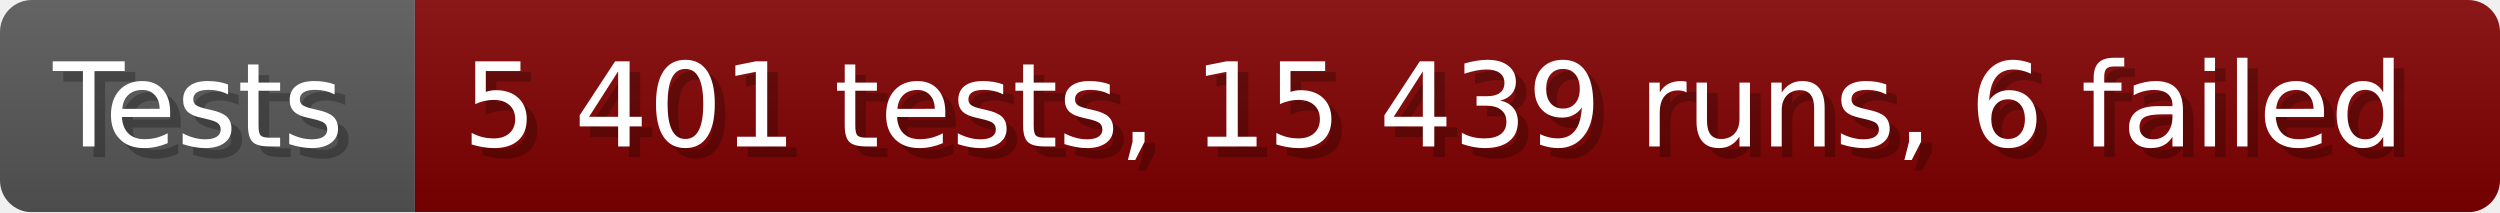
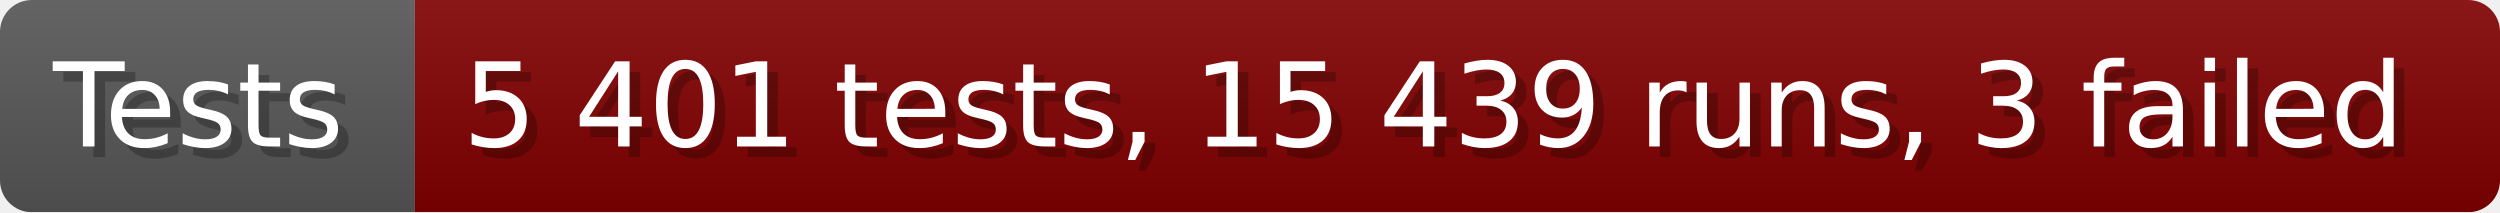
- <svg xmlns="http://www.w3.org/2000/svg" width="235.6" height="20" viewBox="0 0 2356 200" role="img" aria-label="Tests: 5 401 tests, 15 439 runs, 6 failed">
+ <svg xmlns="http://www.w3.org/2000/svg" width="235.6" height="20" viewBox="0 0 2356 200" role="img" aria-label="Tests: 5 401 tests, 15 439 runs, 3 failed">
  <linearGradient id="a" x2="0" y2="100%">
    <stop offset="0" stop-opacity=".1" stop-color="#EEE" />
    <stop offset="1" stop-opacity=".1" />
  </linearGradient>
  <mask id="m">
    <rect width="2356" height="200" rx="30" fill="#FFF" />
  </mask>
  <g mask="url(#m)">
    <rect width="391" height="200" fill="#555" />
    <rect width="1965" height="200" fill="#800000" x="391" />
    <rect width="2356" height="200" fill="url(#a)" />
  </g>
  <g aria-hidden="true" fill="#fff" text-anchor="start" font-family="Verdana,DejaVu Sans,sans-serif" font-size="110">
    <text x="60" y="148" textLength="291" fill="#000" opacity="0.25">Tests</text>
    <text x="50" y="138" textLength="291">Tests</text>
-     <text x="446" y="148" textLength="1865" fill="#000" opacity="0.25">5 401 tests, 15 439 runs, 6 failed</text>
-     <text x="436" y="138" textLength="1865">5 401 tests, 15 439 runs, 6 failed</text>
+     <text x="446" y="148" textLength="1865" fill="#000" opacity="0.25">5 401 tests, 15 439 runs, 3 failed</text>
+     <text x="436" y="138" textLength="1865">5 401 tests, 15 439 runs, 3 failed</text>
  </g>
</svg>
